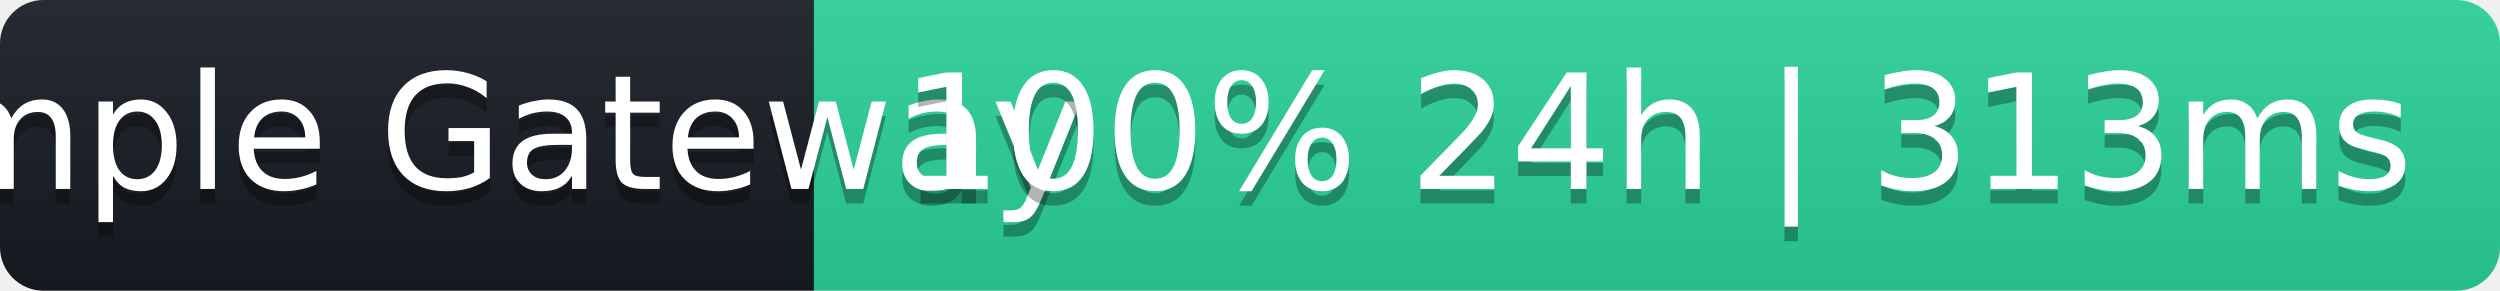
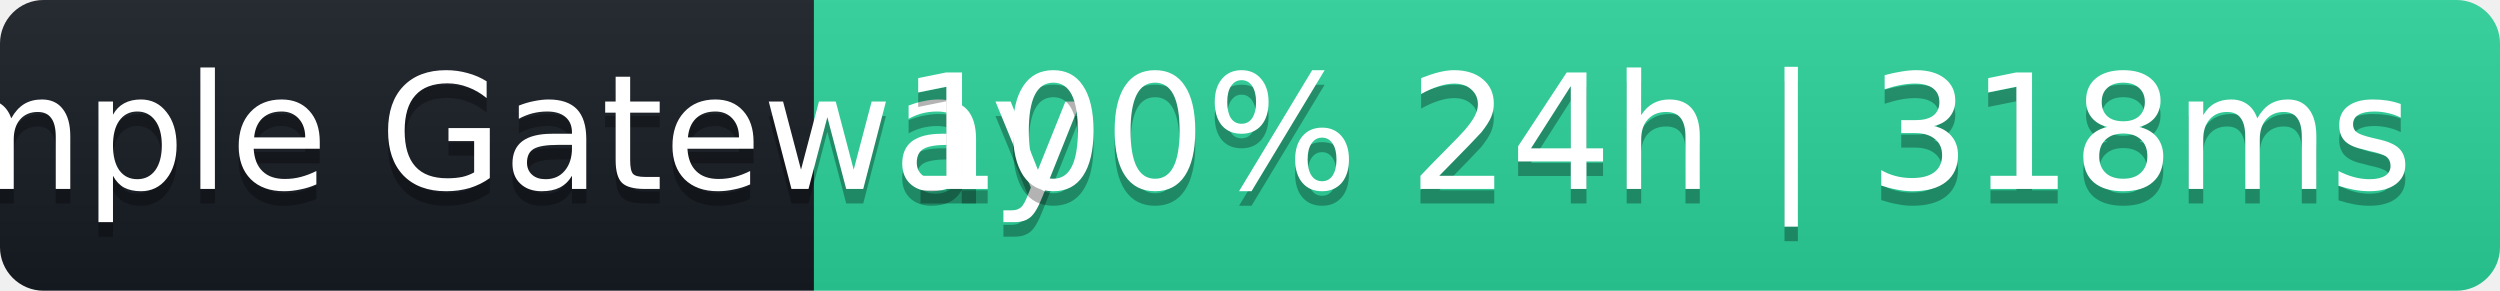
- <svg xmlns="http://www.w3.org/2000/svg" width="172" height="20" role="img" aria-label="Sample Gateway: 100% 24h | 313ms">
+ <svg xmlns="http://www.w3.org/2000/svg" width="172" height="20" role="img" aria-label="Sample Gateway: 100% 24h | 318ms">
  <linearGradient id="s" x2="0" y2="100%">
    <stop offset="0" stop-color="#bbb" stop-opacity=".1" />
    <stop offset="1" stop-opacity=".1" />
  </linearGradient>
  <clipPath id="r">
    <rect width="172" height="20" rx="3" fill="#fff" />
  </clipPath>
  <g clip-path="url(#r)">
    <rect width="56" height="20" fill="#161b22" />
    <rect x="56" width="116" height="20" fill="#2ad39b" />
    <rect width="172" height="20" fill="url(#s)" />
  </g>
  <g fill="#fff" text-anchor="middle" font-family="Verdana,Geneva,DejaVu Sans,sans-serif" font-size="11">
    <text x="28" y="14" fill="#000" fill-opacity=".3">Sample Gateway</text>
    <text x="28" y="13">Sample Gateway</text>
-     <text x="114" y="14" fill="#000" fill-opacity=".3">100% 24h | 313ms</text>
-     <text x="114" y="13">100% 24h | 313ms</text>
+     <text x="114" y="14" fill="#000" fill-opacity=".3">100% 24h | 318ms</text>
+     <text x="114" y="13">100% 24h | 318ms</text>
  </g>
</svg>
